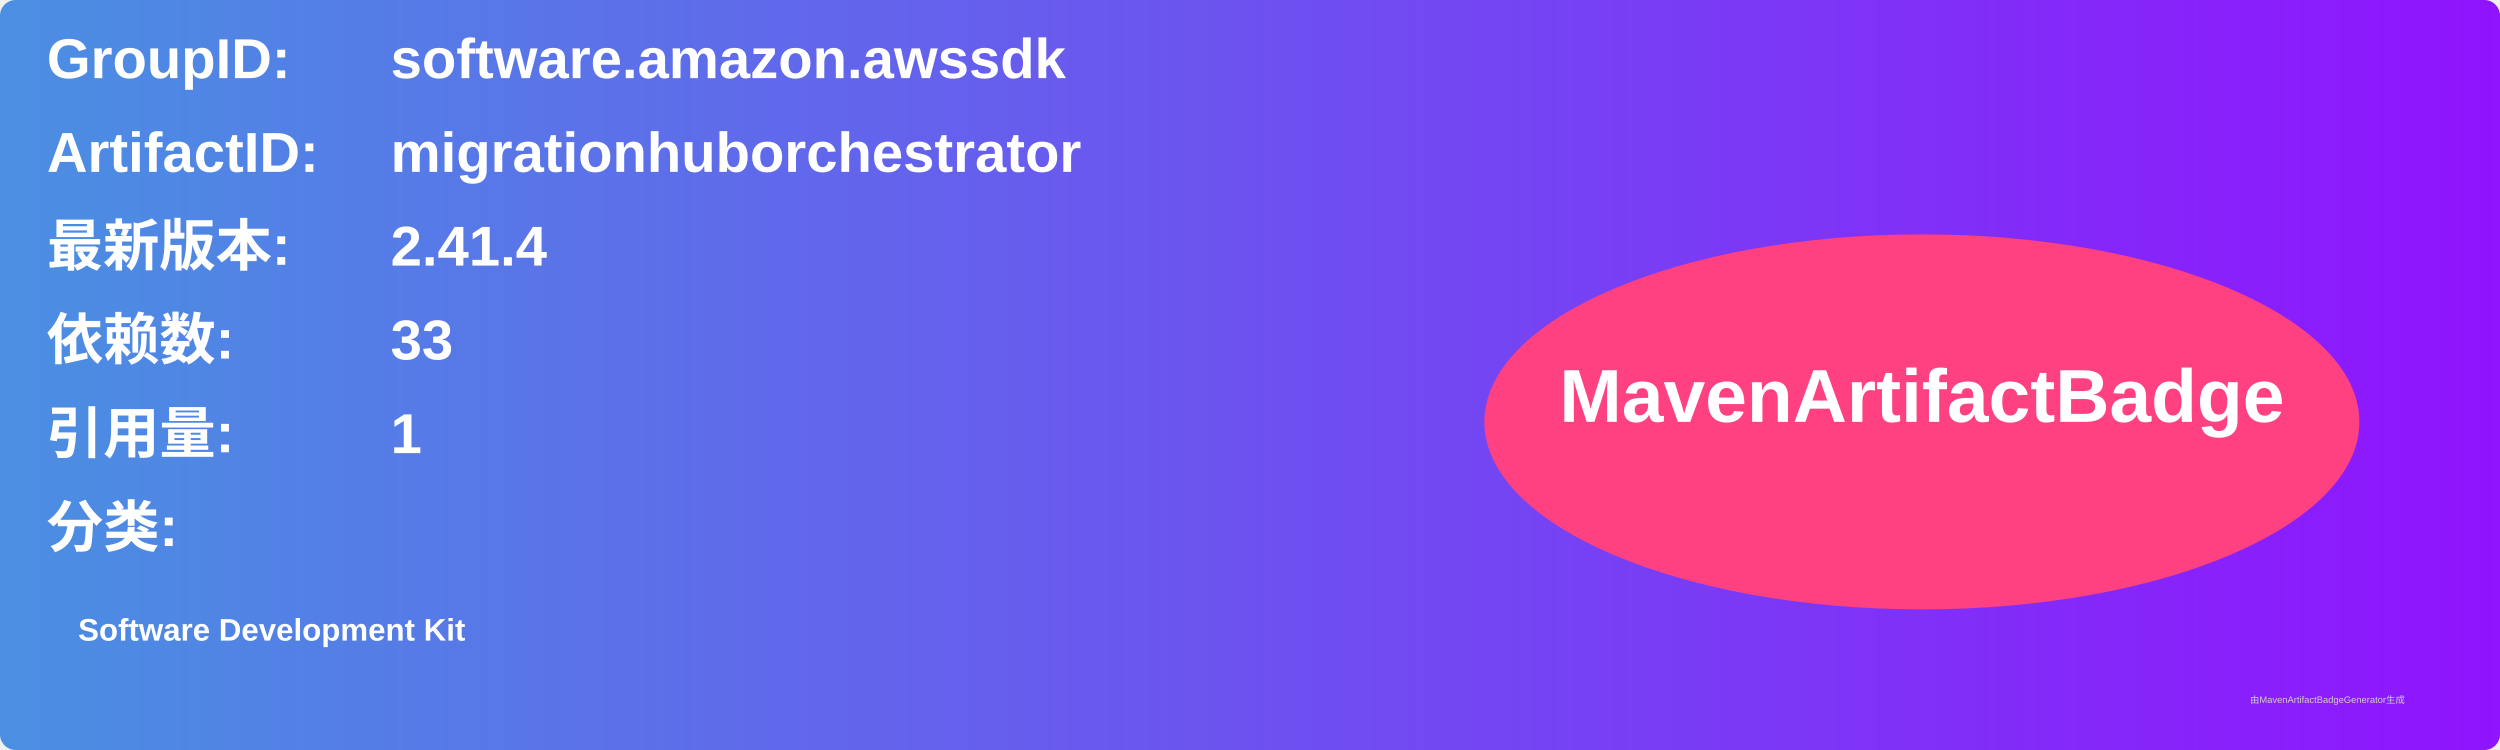
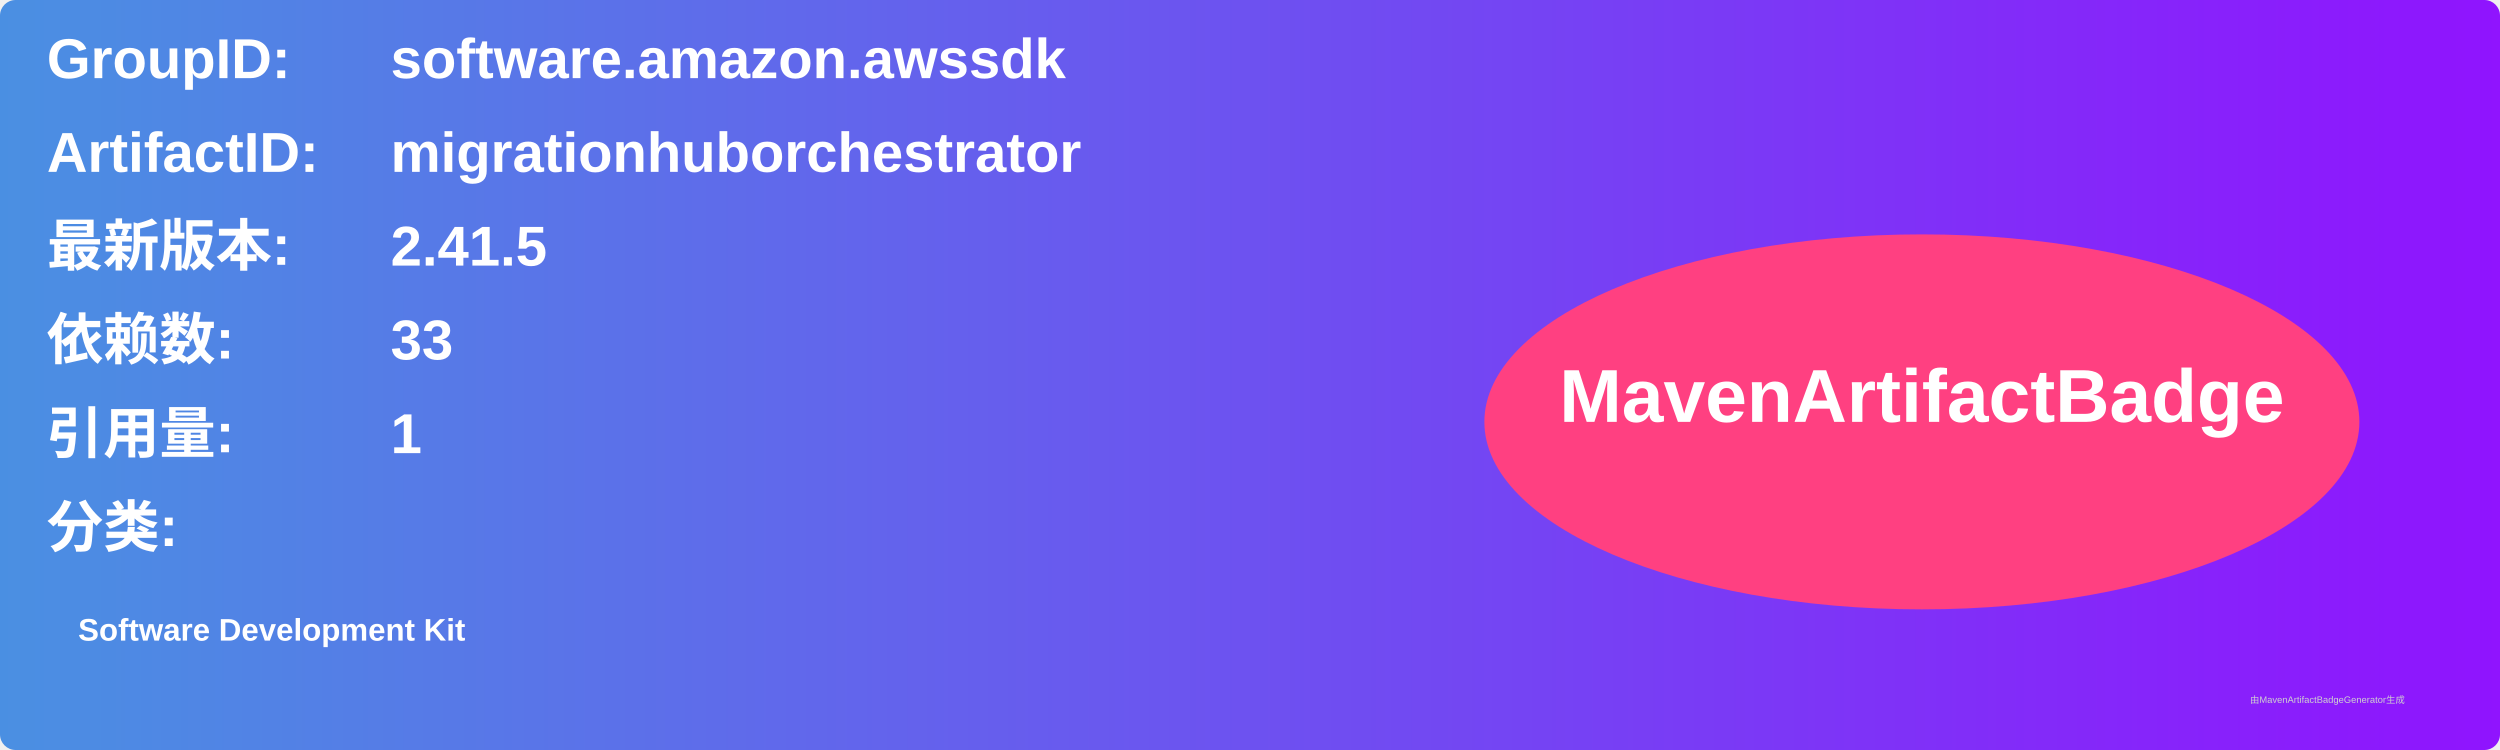
<svg xmlns="http://www.w3.org/2000/svg" width="800" height="240" viewBox="0 0 800 240">
  <linearGradient id="grad" x1="0%" y1="0%" x2="100%" y2="0%">
    <stop offset="0%" stop-color="#4a90e2" />
    <stop offset="100%" stop-color="#9013fe" />
  </linearGradient>
  <rect width="100%" height="100%" rx="5" ry="5" fill="url(#grad)" />
  <g transform="translate(15, 15)">
    <text x="0" y="10" font-family="Arial" font-size="18" fill="white" font-weight="bold" width="260">GroupID:</text>
    <text x="110" y="10" font-family="Arial" font-size="18" fill="white" font-weight="bold" width="460">software.amazon.awssdk</text>
    <text x="0" y="40" font-family="Arial" font-size="18" fill="white" font-weight="bold" width="260">ArtifactID:</text>
    <text x="110" y="40" font-family="Arial" font-size="18" fill="white" font-weight="bold" width="460">migrationhuborchestrator</text>
    <text x="0" y="70" font-family="Arial" font-size="18" fill="white" font-weight="bold">最新版本:</text>
    <text x="110" y="70" font-family="Arial" font-size="18" fill="white" font-weight="bold">
-       <tspan font-weight="bold">2.41.4</tspan>
+       <tspan font-weight="bold">2.41.5</tspan>
    </text>
    <text x="0" y="100" font-family="Arial" font-size="18" fill="white" font-weight="bold">依赖数: </text>
    <text x="110" y="100" font-family="Arial" font-size="18" fill="white">
      <tspan font-weight="bold">33</tspan>
    </text>
    <text x="0" y="130" font-family="Arial" font-size="18" fill="white" font-weight="bold">引用量: </text>
    <text x="110" y="130" font-family="Arial" font-size="18" fill="white">
      <tspan font-weight="bold">1</tspan>
    </text>
    <text x="0" y="160" font-family="Arial" font-size="18" fill="white" font-weight="bold">分类:</text>
    <text x="10" y="190" font-family="Arial" font-size="10" fill="white">
      <tspan font-weight="bold">Software Development Kit</tspan>
    </text>
    <ellipse cx="600" cy="120" rx="140" ry="60" fill="#ff4081" />
    <text x="600" y="120" text-anchor="middle" font-family="Arial" font-size="24" fill="white" font-weight="bold">MavenArtifactBadge</text>
  </g>
  <text x="720" y="225" font-family="Arial" font-size="3" fill="#d0d0d0">由MavenArtifactBadgeGenerator生成</text>
</svg>
